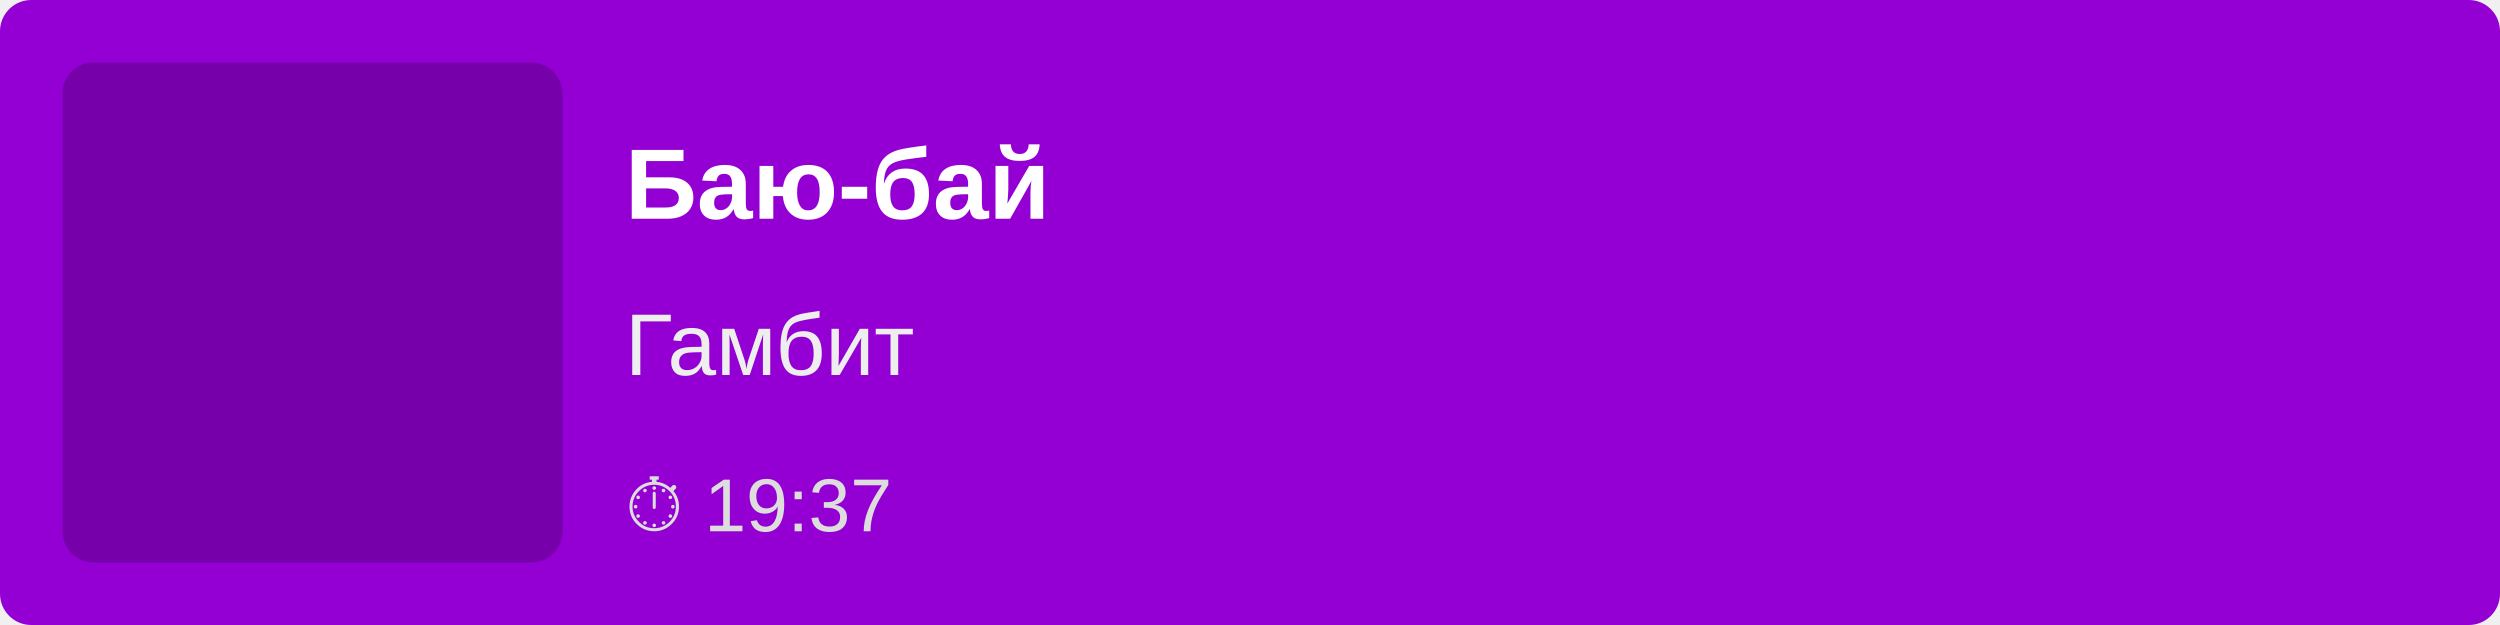
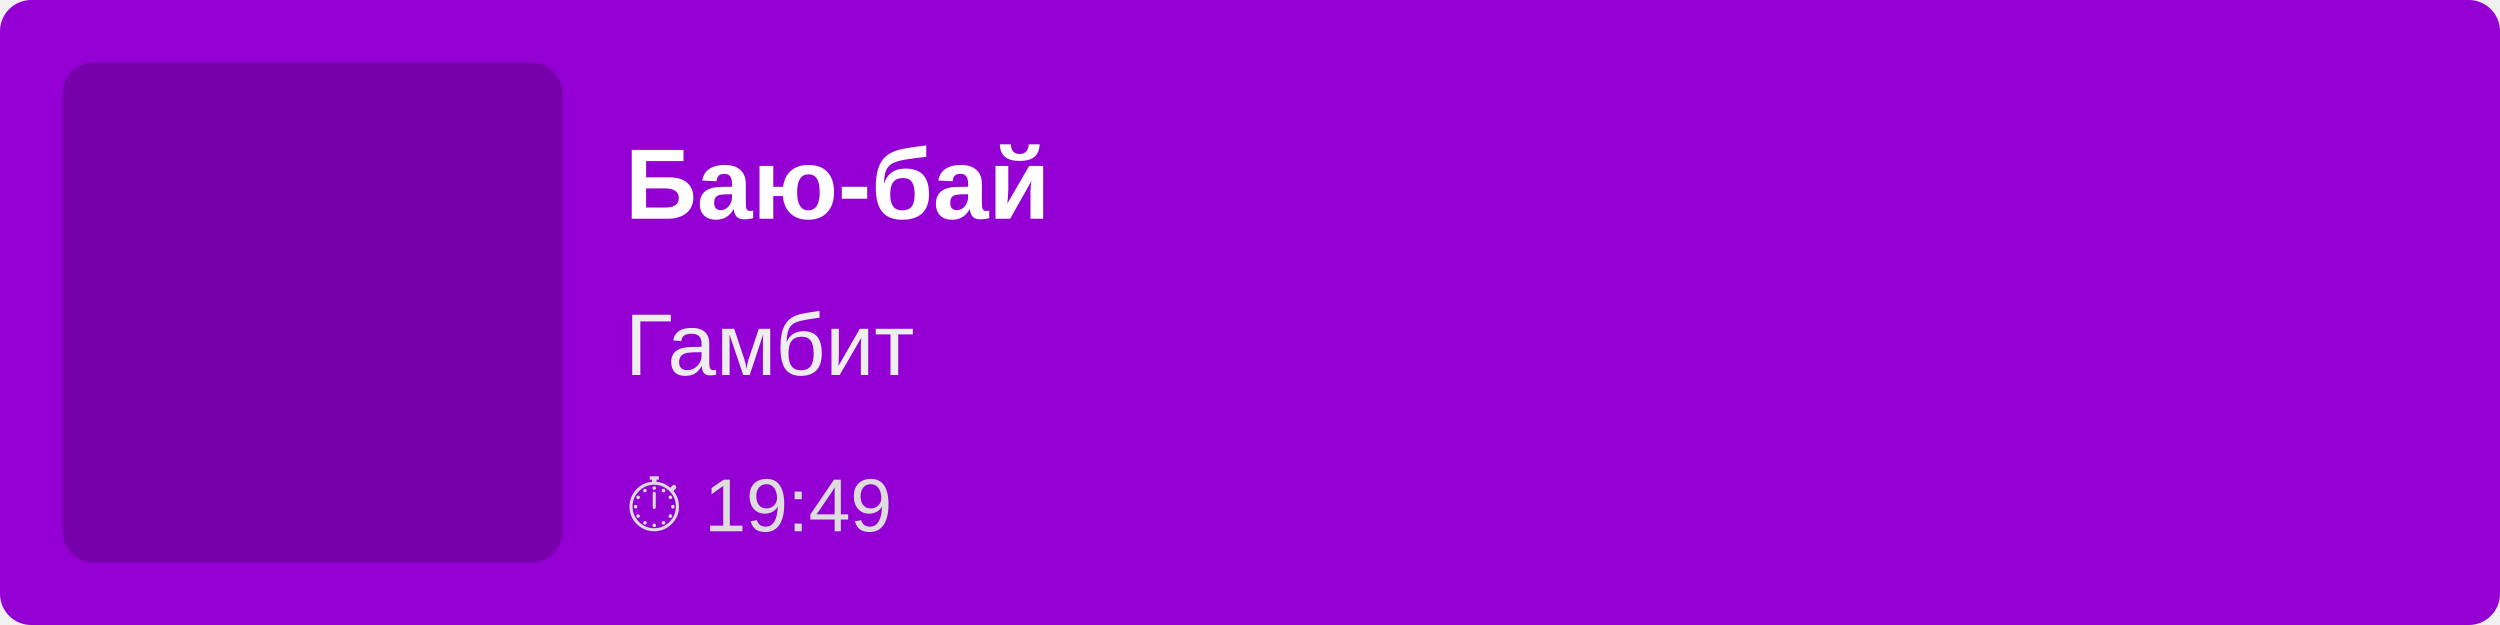
<svg xmlns="http://www.w3.org/2000/svg" width="400" height="100">
  <rect width="100%" height="100%" fill="#9400D3" rx="5" />
  <rect x="10" y="10" width="80" height="80" fill="rgba(0,0,0,0.2)" rx="5" />
  <text x="100" y="35" font-family="Arial, sans-serif" font-size="16" fill="white" font-weight="bold">
        Баю-бай
    </text>
  <text x="100" y="60" font-family="Arial, sans-serif" font-size="14" fill="#EEE">
        Гамбит
    </text>
  <text x="100" y="85" font-family="Arial, sans-serif" font-size="12" fill="#DDD">
-         ⏱ 19:37
+         ⏱ 19:49
    </text>
</svg>
